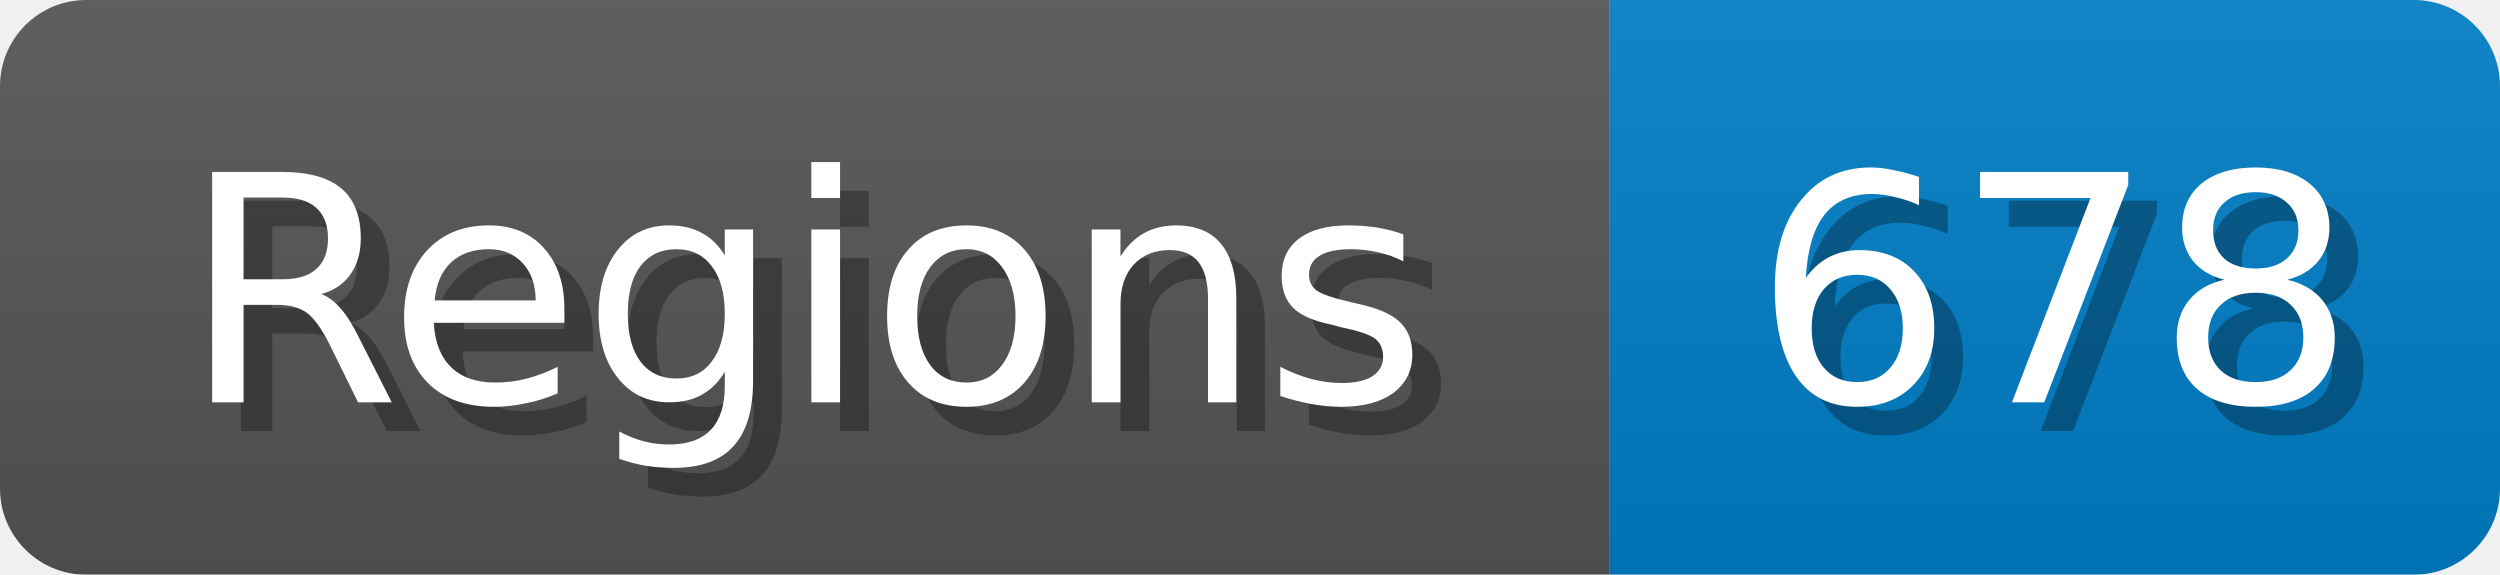
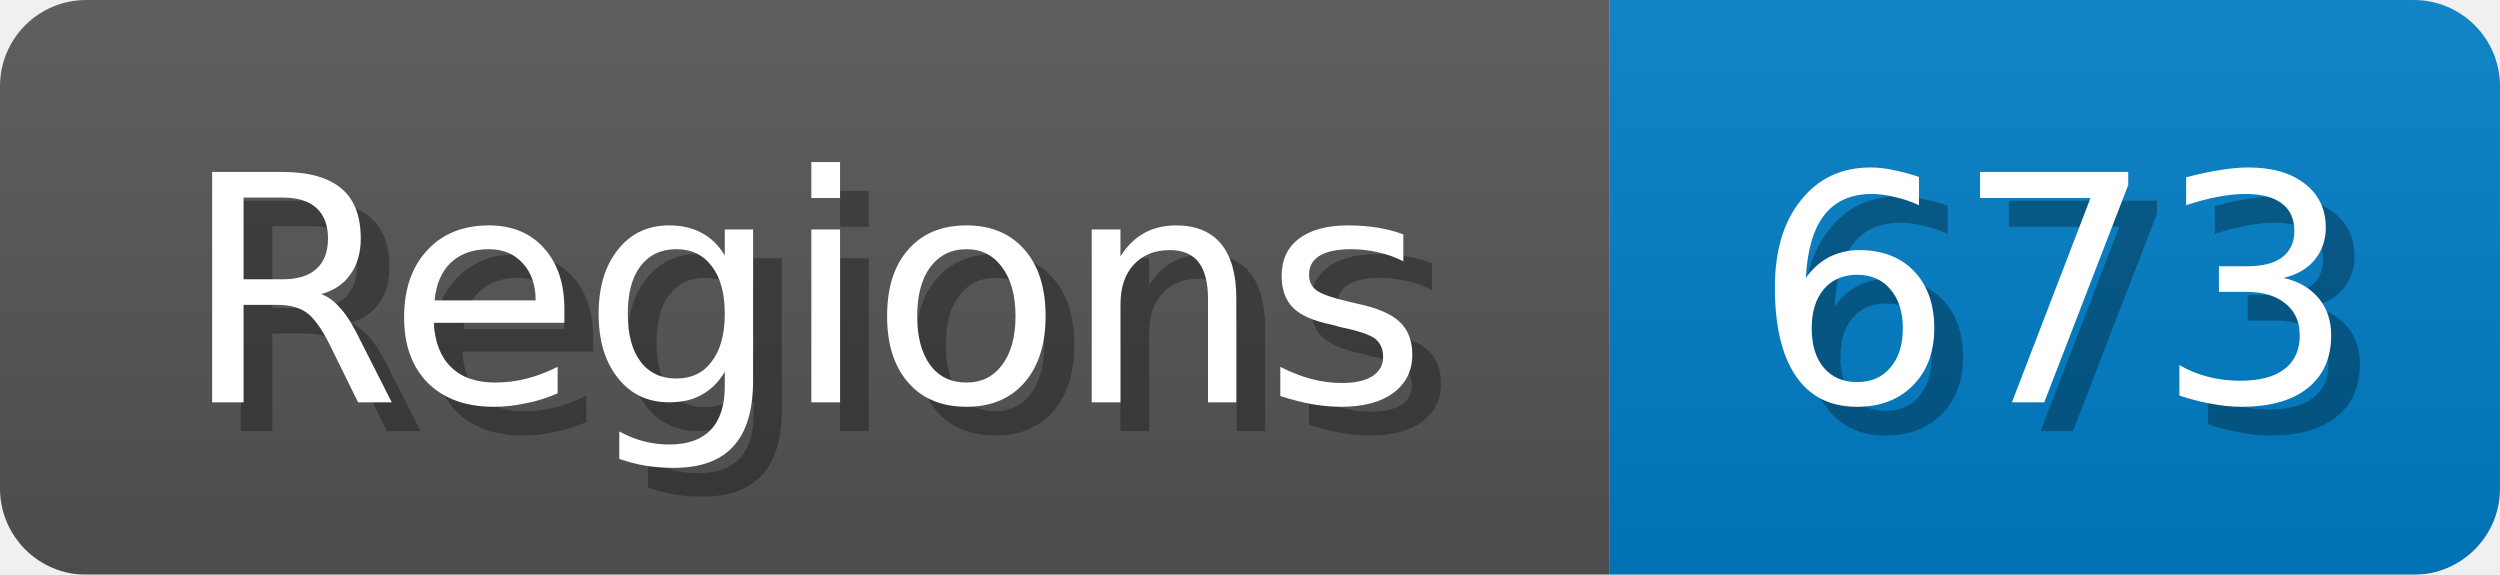
<svg xmlns="http://www.w3.org/2000/svg" width="87" height="20">
  <linearGradient id="b" x2="0" y2="100%">
    <stop offset="0" stop-color="#bbb" stop-opacity=".1" />
    <stop offset="1" stop-opacity=".1" />
  </linearGradient>
  <mask id="anybadge_1">
    <rect width="87" height="20" rx="3" fill="#fff" />
  </mask>
  <g mask="url(#anybadge_1)">
    <path fill="#555" d="M0 0h56v20H0z" />
    <path fill="#007ec6" d="M56 0h31v20H56z" />
    <path fill="url(#b)" d="M0 0h87v20H0z" />
  </g>
  <g fill="#fff" text-anchor="middle" font-family="DejaVu Sans,Verdana,Geneva,sans-serif" font-size="11">
    <text x="29.0" y="15" fill="#010101" fill-opacity=".3">Regions</text>
    <text x="28.0" y="14">Regions</text>
  </g>
  <g fill="#fff" text-anchor="middle" font-family="DejaVu Sans,Verdana,Geneva,sans-serif" font-size="11">
-     <text x="72.5" y="15" fill="#010101" fill-opacity=".3">678</text>
-     <text x="71.5" y="14">678</text>
+     <text x="72.5" y="15" fill="#010101" fill-opacity=".3">673</text>
+     <text x="71.5" y="14">673</text>
  </g>
</svg>
